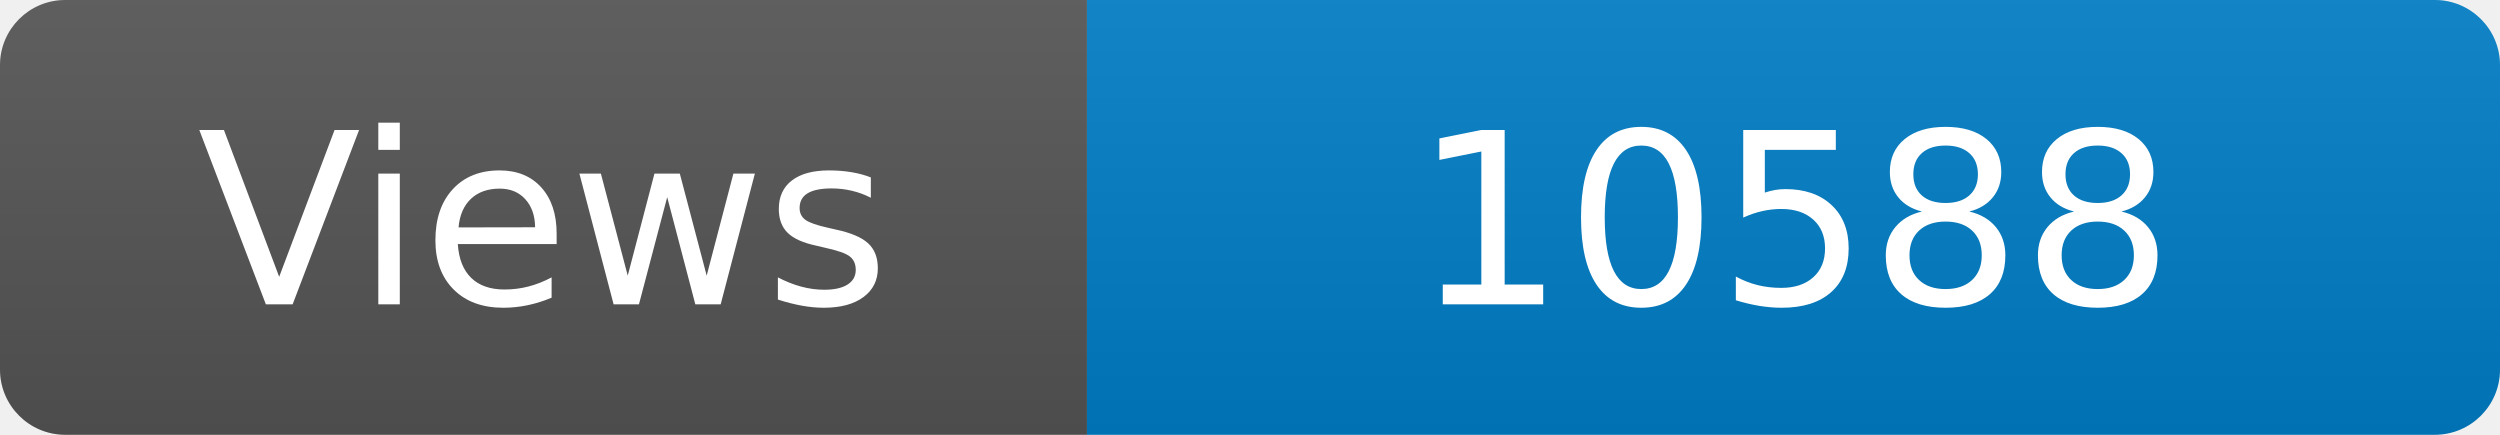
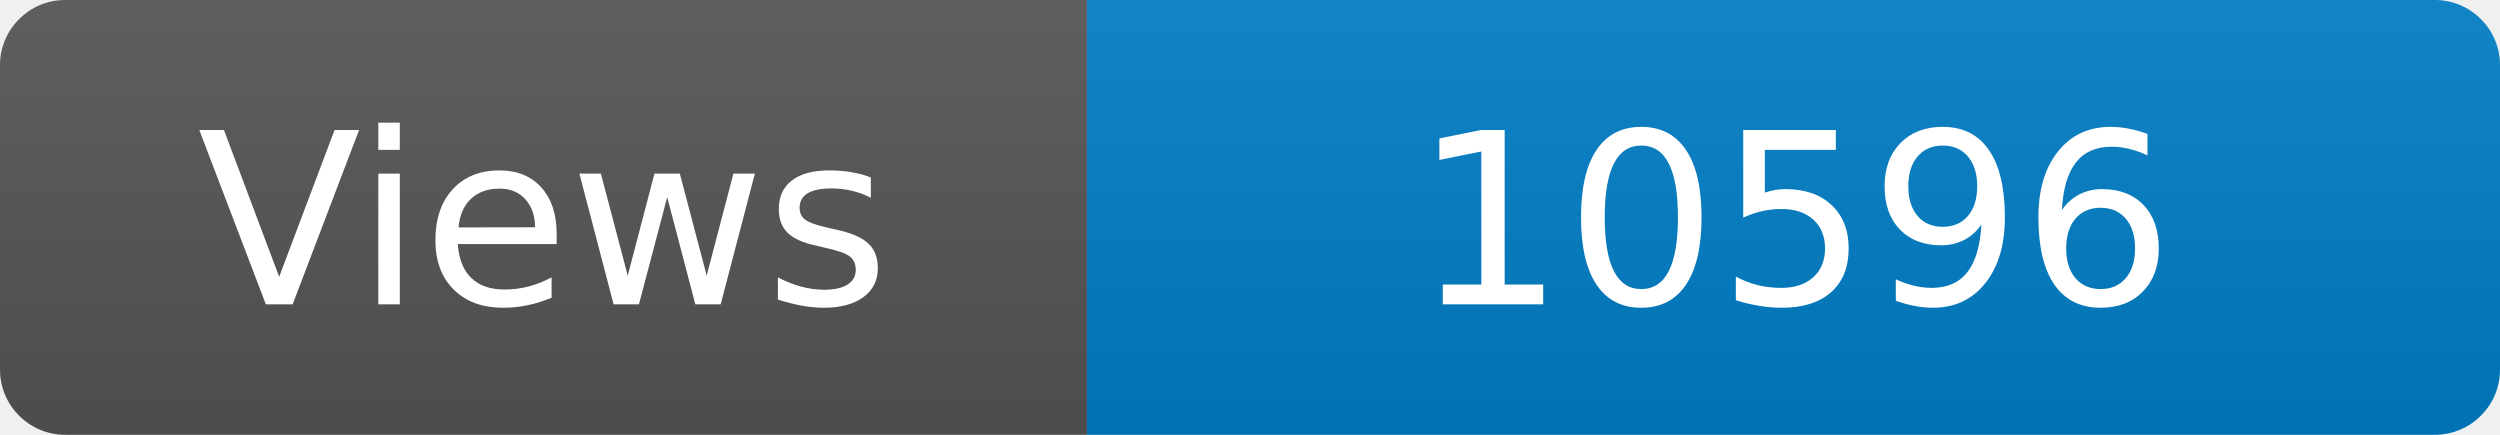
<svg xmlns="http://www.w3.org/2000/svg" width="115" height="20" role="img" aria-label="Maintained?: yes">
  <linearGradient id="s" x2="0" y2="100%">
    <stop offset="0" stop-color="#bbb" stop-opacity=".1" />
    <stop offset="1" stop-opacity=".1" />
  </linearGradient>
  <clipPath id="r">
    <rect width="115" height="20" rx="3" fill="#fff" />
  </clipPath>
  <g clip-path="url(#r)">
    <rect width="50" height="20" fill="#555" />
    <rect x="50" width="160" height="20" fill="#007ec6" />
    <rect width="115" height="20" fill="url(#s)" />
  </g>
  <g fill="#fff" text-anchor="middle" font-family="Verdana,Geneva,DejaVu Sans,sans-serif" font-size="110">
    <text x="250" y="140" transform="scale(.1)" fill="#fff">Views</text>
-     <text x="825" y="140" transform="scale(.1)" fill="#fff">10588</text>
+     <text x="825" y="140" transform="scale(.1)" fill="#fff">10596</text>
  </g>
</svg>
